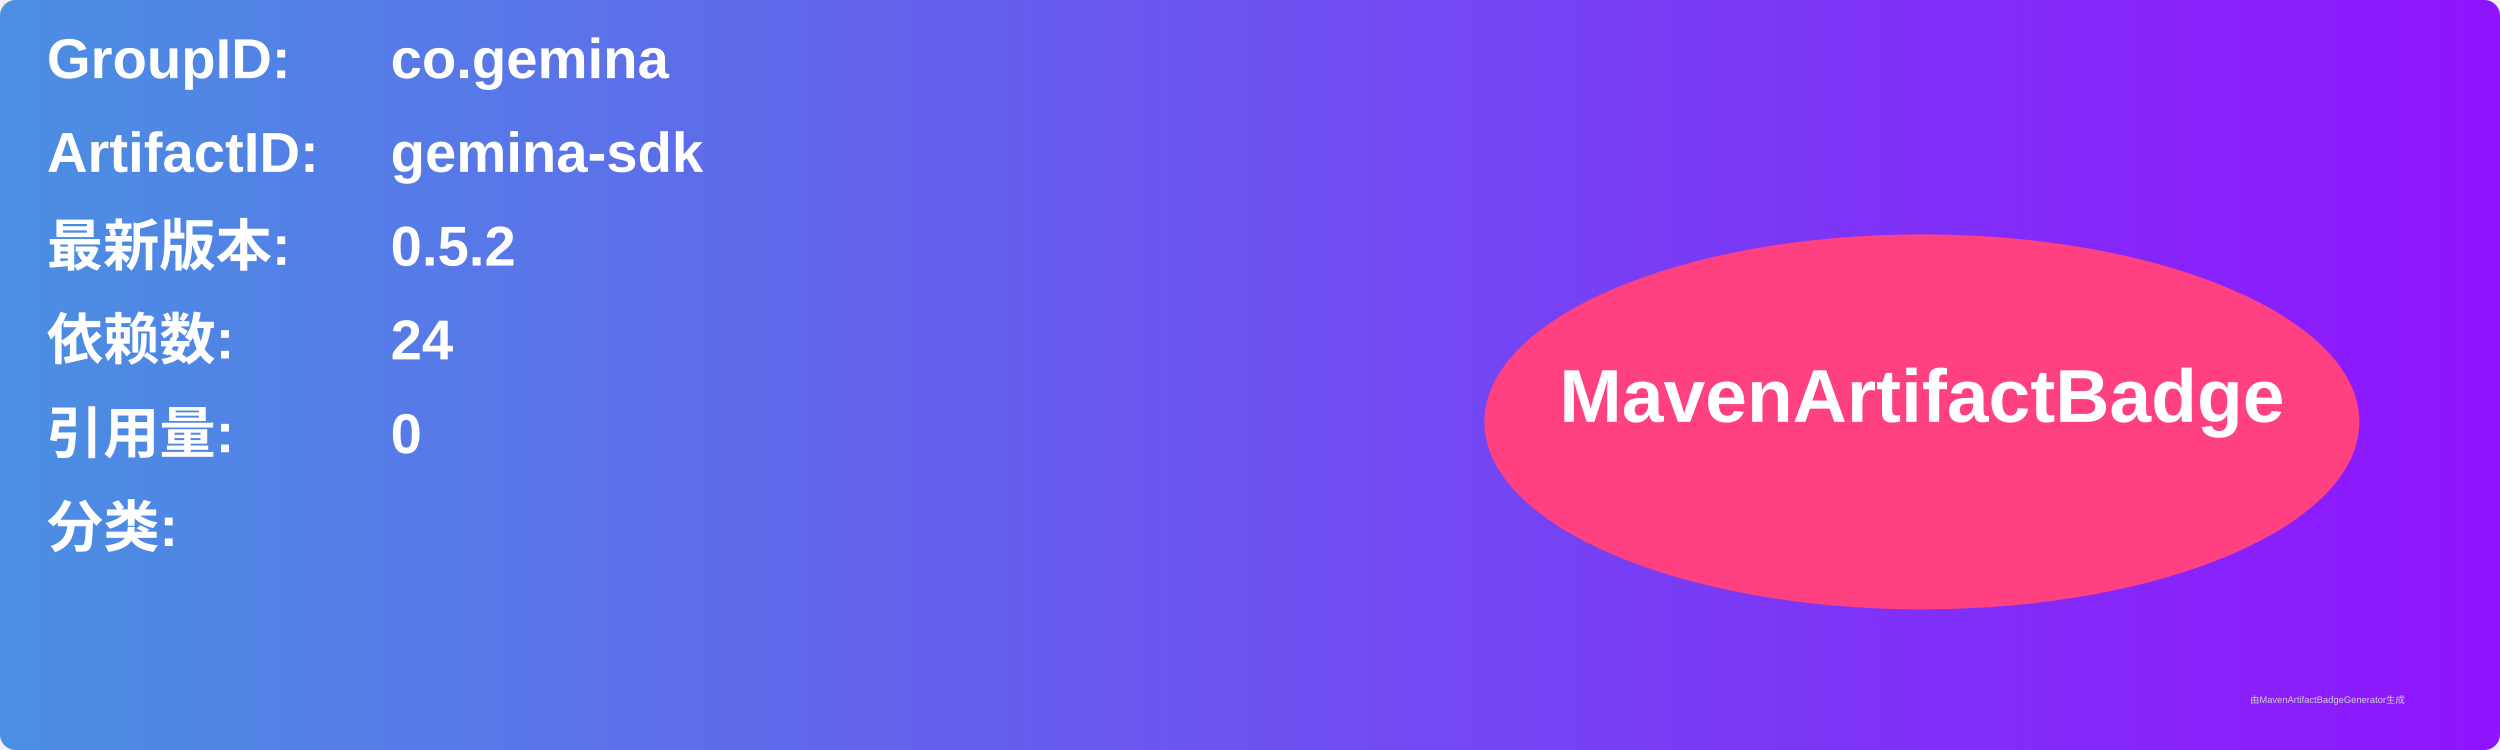
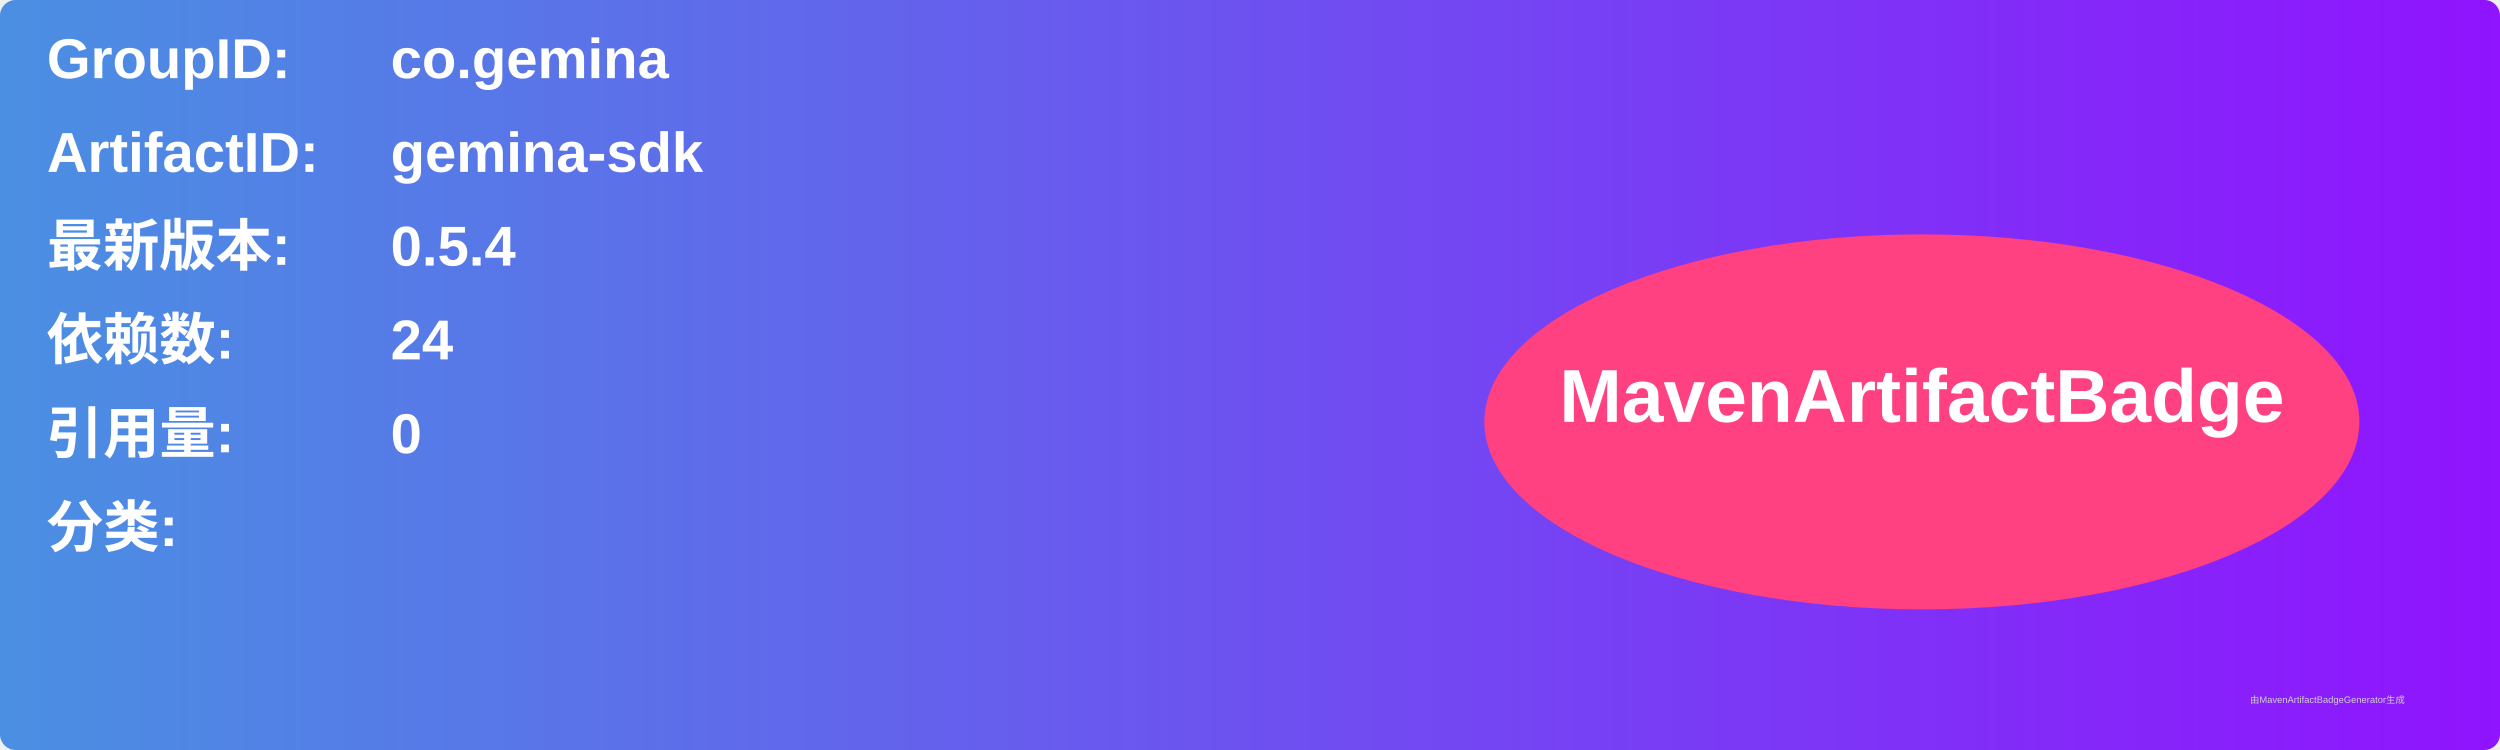
<svg xmlns="http://www.w3.org/2000/svg" width="800" height="240" viewBox="0 0 800 240">
  <linearGradient id="grad" x1="0%" y1="0%" x2="100%" y2="0%">
    <stop offset="0%" stop-color="#4a90e2" />
    <stop offset="100%" stop-color="#9013fe" />
  </linearGradient>
  <rect width="100%" height="100%" rx="5" ry="5" fill="url(#grad)" />
  <g transform="translate(15, 15)">
    <text x="0" y="10" font-family="Arial" font-size="18" fill="white" font-weight="bold" width="260">GroupID:</text>
    <text x="110" y="10" font-family="Arial" font-size="18" fill="white" font-weight="bold" width="460">co.gemina</text>
    <text x="0" y="40" font-family="Arial" font-size="18" fill="white" font-weight="bold" width="260">ArtifactID:</text>
    <text x="110" y="40" font-family="Arial" font-size="18" fill="white" font-weight="bold" width="460">gemina-sdk</text>
    <text x="0" y="70" font-family="Arial" font-size="18" fill="white" font-weight="bold">最新版本:</text>
    <text x="110" y="70" font-family="Arial" font-size="18" fill="white" font-weight="bold">
-       <tspan font-weight="bold">0.5.2</tspan>
+       <tspan font-weight="bold">0.5.4</tspan>
    </text>
    <text x="0" y="100" font-family="Arial" font-size="18" fill="white" font-weight="bold">依赖数: </text>
    <text x="110" y="100" font-family="Arial" font-size="18" fill="white">
      <tspan font-weight="bold">24</tspan>
    </text>
    <text x="0" y="130" font-family="Arial" font-size="18" fill="white" font-weight="bold">引用量: </text>
    <text x="110" y="130" font-family="Arial" font-size="18" fill="white">
      <tspan font-weight="bold">0</tspan>
    </text>
    <text x="0" y="160" font-family="Arial" font-size="18" fill="white" font-weight="bold">分类:</text>
    <text x="10" y="190" font-family="Arial" font-size="10" fill="white">
      <tspan font-weight="bold" />
    </text>
    <ellipse cx="600" cy="120" rx="140" ry="60" fill="#ff4081" />
    <text x="600" y="120" text-anchor="middle" font-family="Arial" font-size="24" fill="white" font-weight="bold">MavenArtifactBadge</text>
  </g>
  <text x="720" y="225" font-family="Arial" font-size="3" fill="#d0d0d0">由MavenArtifactBadgeGenerator生成</text>
</svg>
